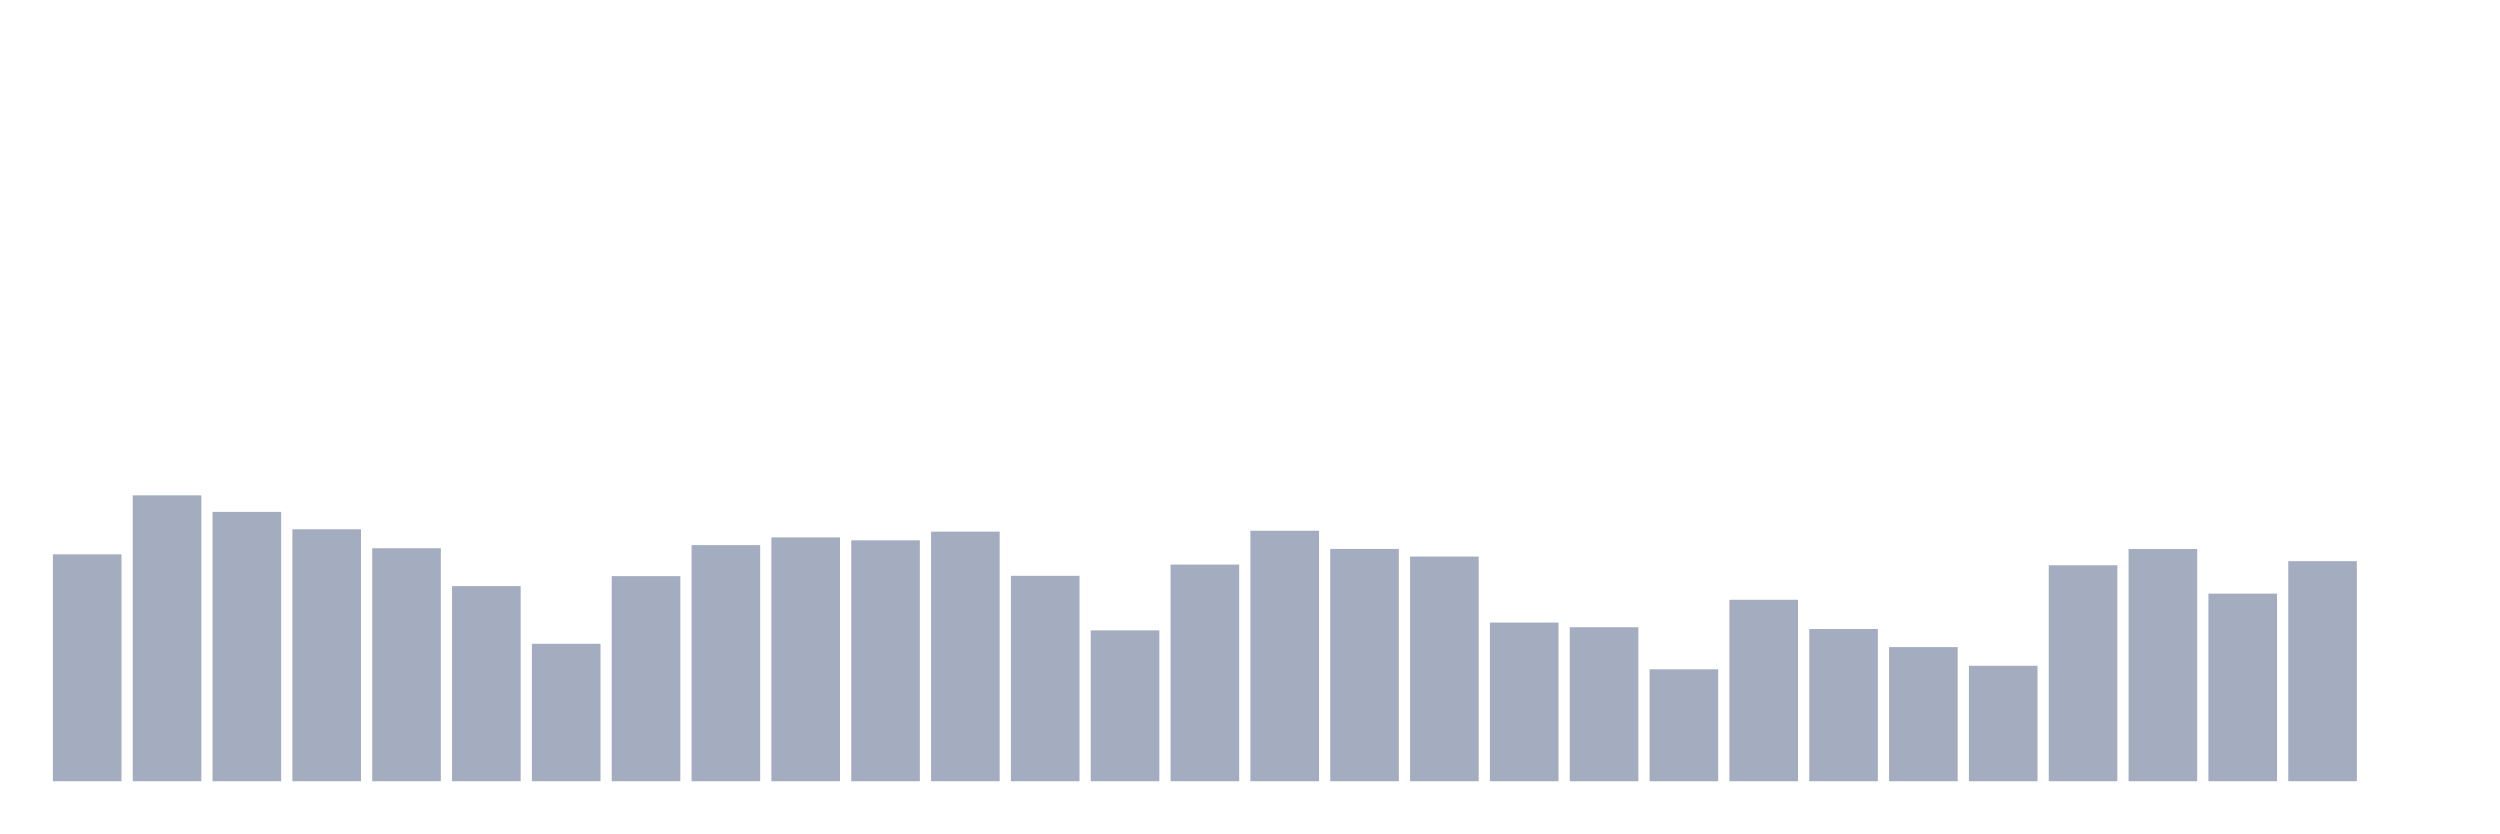
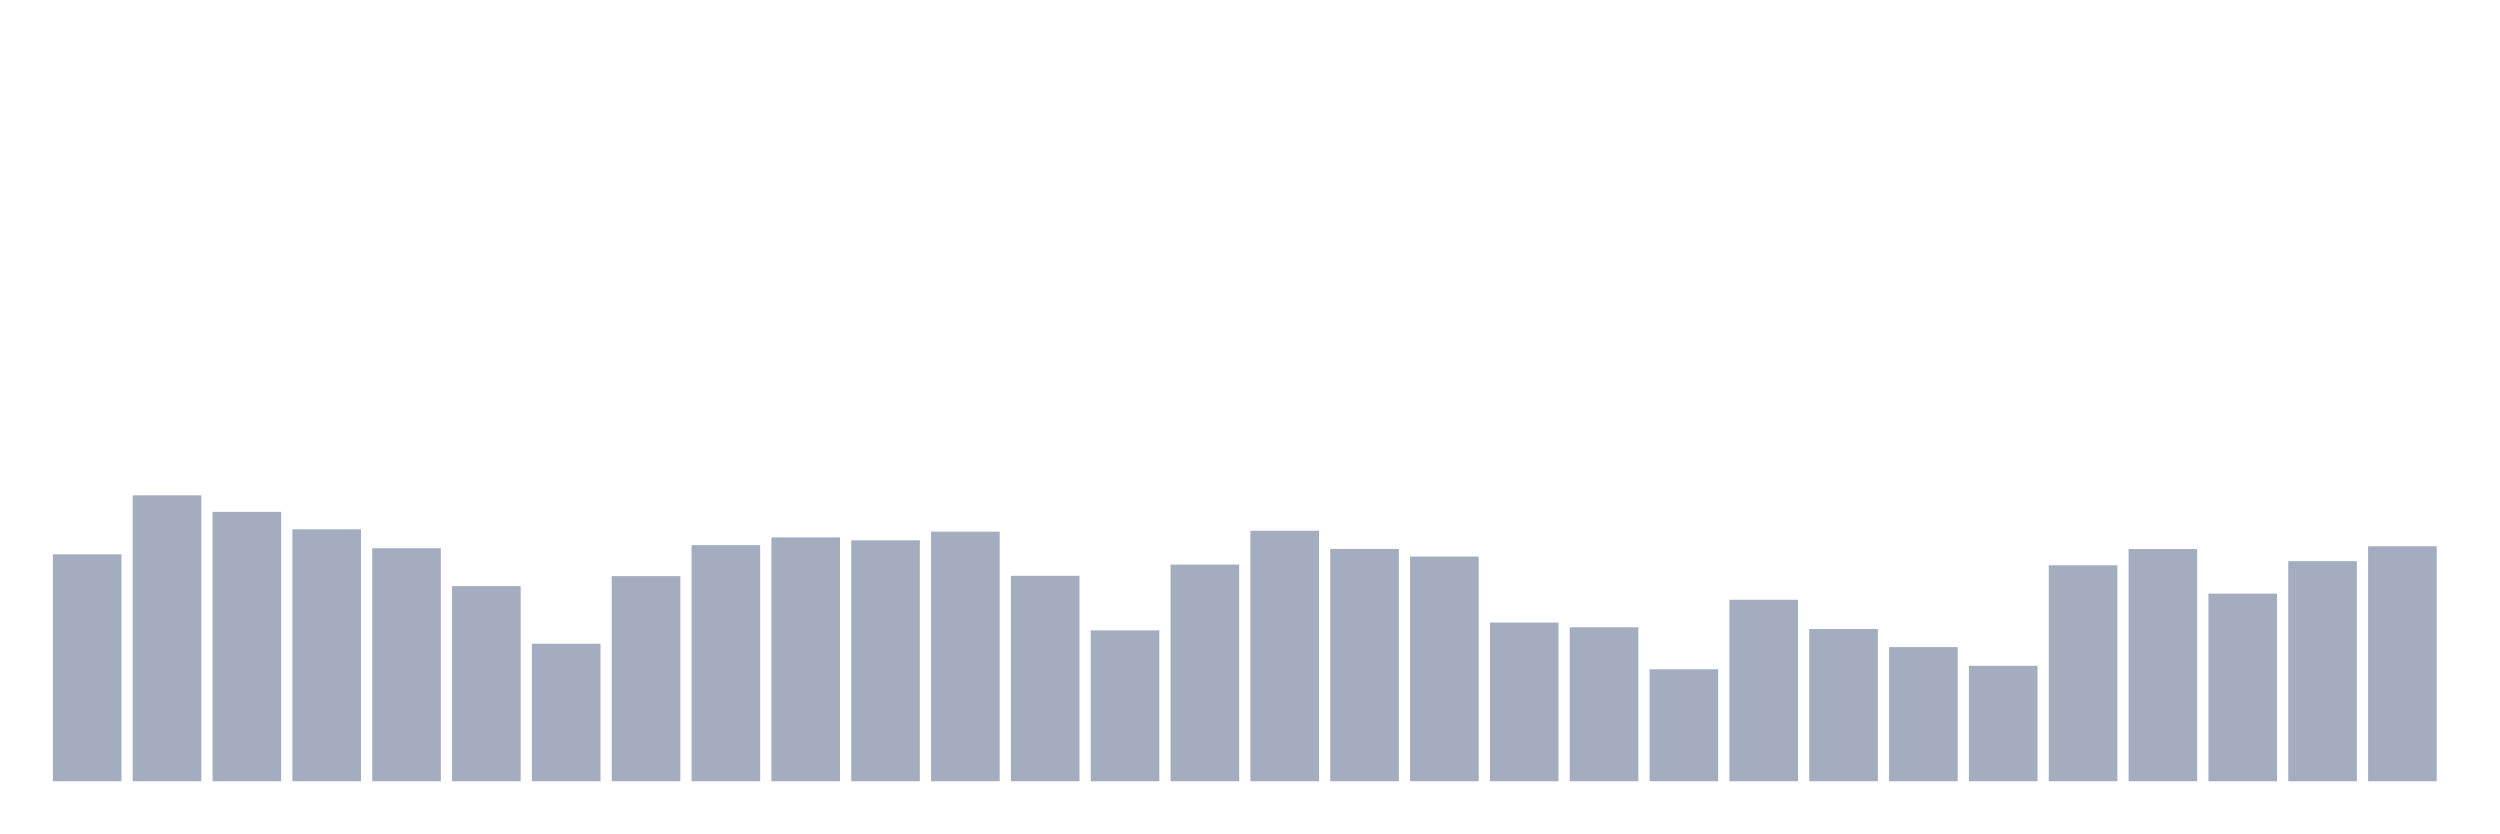
<svg xmlns="http://www.w3.org/2000/svg" viewBox="0 0 480 160">
  <g transform="translate(10,10)">
    <rect class="bar" x="0.153" width="13.175" y="96.427" height="43.573" fill="rgb(164,173,192)" />
    <rect class="bar" x="15.482" width="13.175" y="85.106" height="54.894" fill="rgb(164,173,192)" />
    <rect class="bar" x="30.81" width="13.175" y="88.279" height="51.721" fill="rgb(164,173,192)" />
    <rect class="bar" x="46.138" width="13.175" y="91.621" height="48.379" fill="rgb(164,173,192)" />
    <rect class="bar" x="61.466" width="13.175" y="95.263" height="44.737" fill="rgb(164,173,192)" />
    <rect class="bar" x="76.794" width="13.175" y="102.528" height="37.472" fill="rgb(164,173,192)" />
    <rect class="bar" x="92.123" width="13.175" y="113.604" height="26.396" fill="rgb(164,173,192)" />
    <rect class="bar" x="107.451" width="13.175" y="100.613" height="39.387" fill="rgb(164,173,192)" />
    <rect class="bar" x="122.779" width="13.175" y="94.662" height="45.338" fill="rgb(164,173,192)" />
    <rect class="bar" x="138.107" width="13.175" y="93.179" height="46.821" fill="rgb(164,173,192)" />
    <rect class="bar" x="153.436" width="13.175" y="93.742" height="46.258" fill="rgb(164,173,192)" />
    <rect class="bar" x="168.764" width="13.175" y="92.071" height="47.929" fill="rgb(164,173,192)" />
    <rect class="bar" x="184.092" width="13.175" y="100.557" height="39.443" fill="rgb(164,173,192)" />
    <rect class="bar" x="199.42" width="13.175" y="111.032" height="28.968" fill="rgb(164,173,192)" />
    <rect class="bar" x="214.748" width="13.175" y="98.398" height="41.602" fill="rgb(164,173,192)" />
    <rect class="bar" x="230.077" width="13.175" y="91.902" height="48.098" fill="rgb(164,173,192)" />
    <rect class="bar" x="245.405" width="13.175" y="95.394" height="44.606" fill="rgb(164,173,192)" />
    <rect class="bar" x="260.733" width="13.175" y="96.858" height="43.142" fill="rgb(164,173,192)" />
    <rect class="bar" x="276.061" width="13.175" y="109.531" height="30.469" fill="rgb(164,173,192)" />
    <rect class="bar" x="291.39" width="13.175" y="110.432" height="29.568" fill="rgb(164,173,192)" />
    <rect class="bar" x="306.718" width="13.175" y="118.504" height="21.496" fill="rgb(164,173,192)" />
    <rect class="bar" x="322.046" width="13.175" y="105.156" height="34.844" fill="rgb(164,173,192)" />
    <rect class="bar" x="337.374" width="13.175" y="110.77" height="29.23" fill="rgb(164,173,192)" />
    <rect class="bar" x="352.702" width="13.175" y="114.243" height="25.757" fill="rgb(164,173,192)" />
    <rect class="bar" x="368.031" width="13.175" y="117.828" height="22.172" fill="rgb(164,173,192)" />
    <rect class="bar" x="383.359" width="13.175" y="98.529" height="41.471" fill="rgb(164,173,192)" />
    <rect class="bar" x="398.687" width="13.175" y="95.413" height="44.587" fill="rgb(164,173,192)" />
    <rect class="bar" x="414.015" width="13.175" y="103.974" height="36.026" fill="rgb(164,173,192)" />
    <rect class="bar" x="429.344" width="13.175" y="97.741" height="42.259" fill="rgb(164,173,192)" />
-     <rect class="bar" x="444.672" width="13.175" y="140" height="0" fill="rgb(164,173,192)" />
+     <rect class="bar" x="444.672" width="13.175" y="94.887" height="45.113" fill="rgb(164,173,192)" />
  </g>
</svg>
